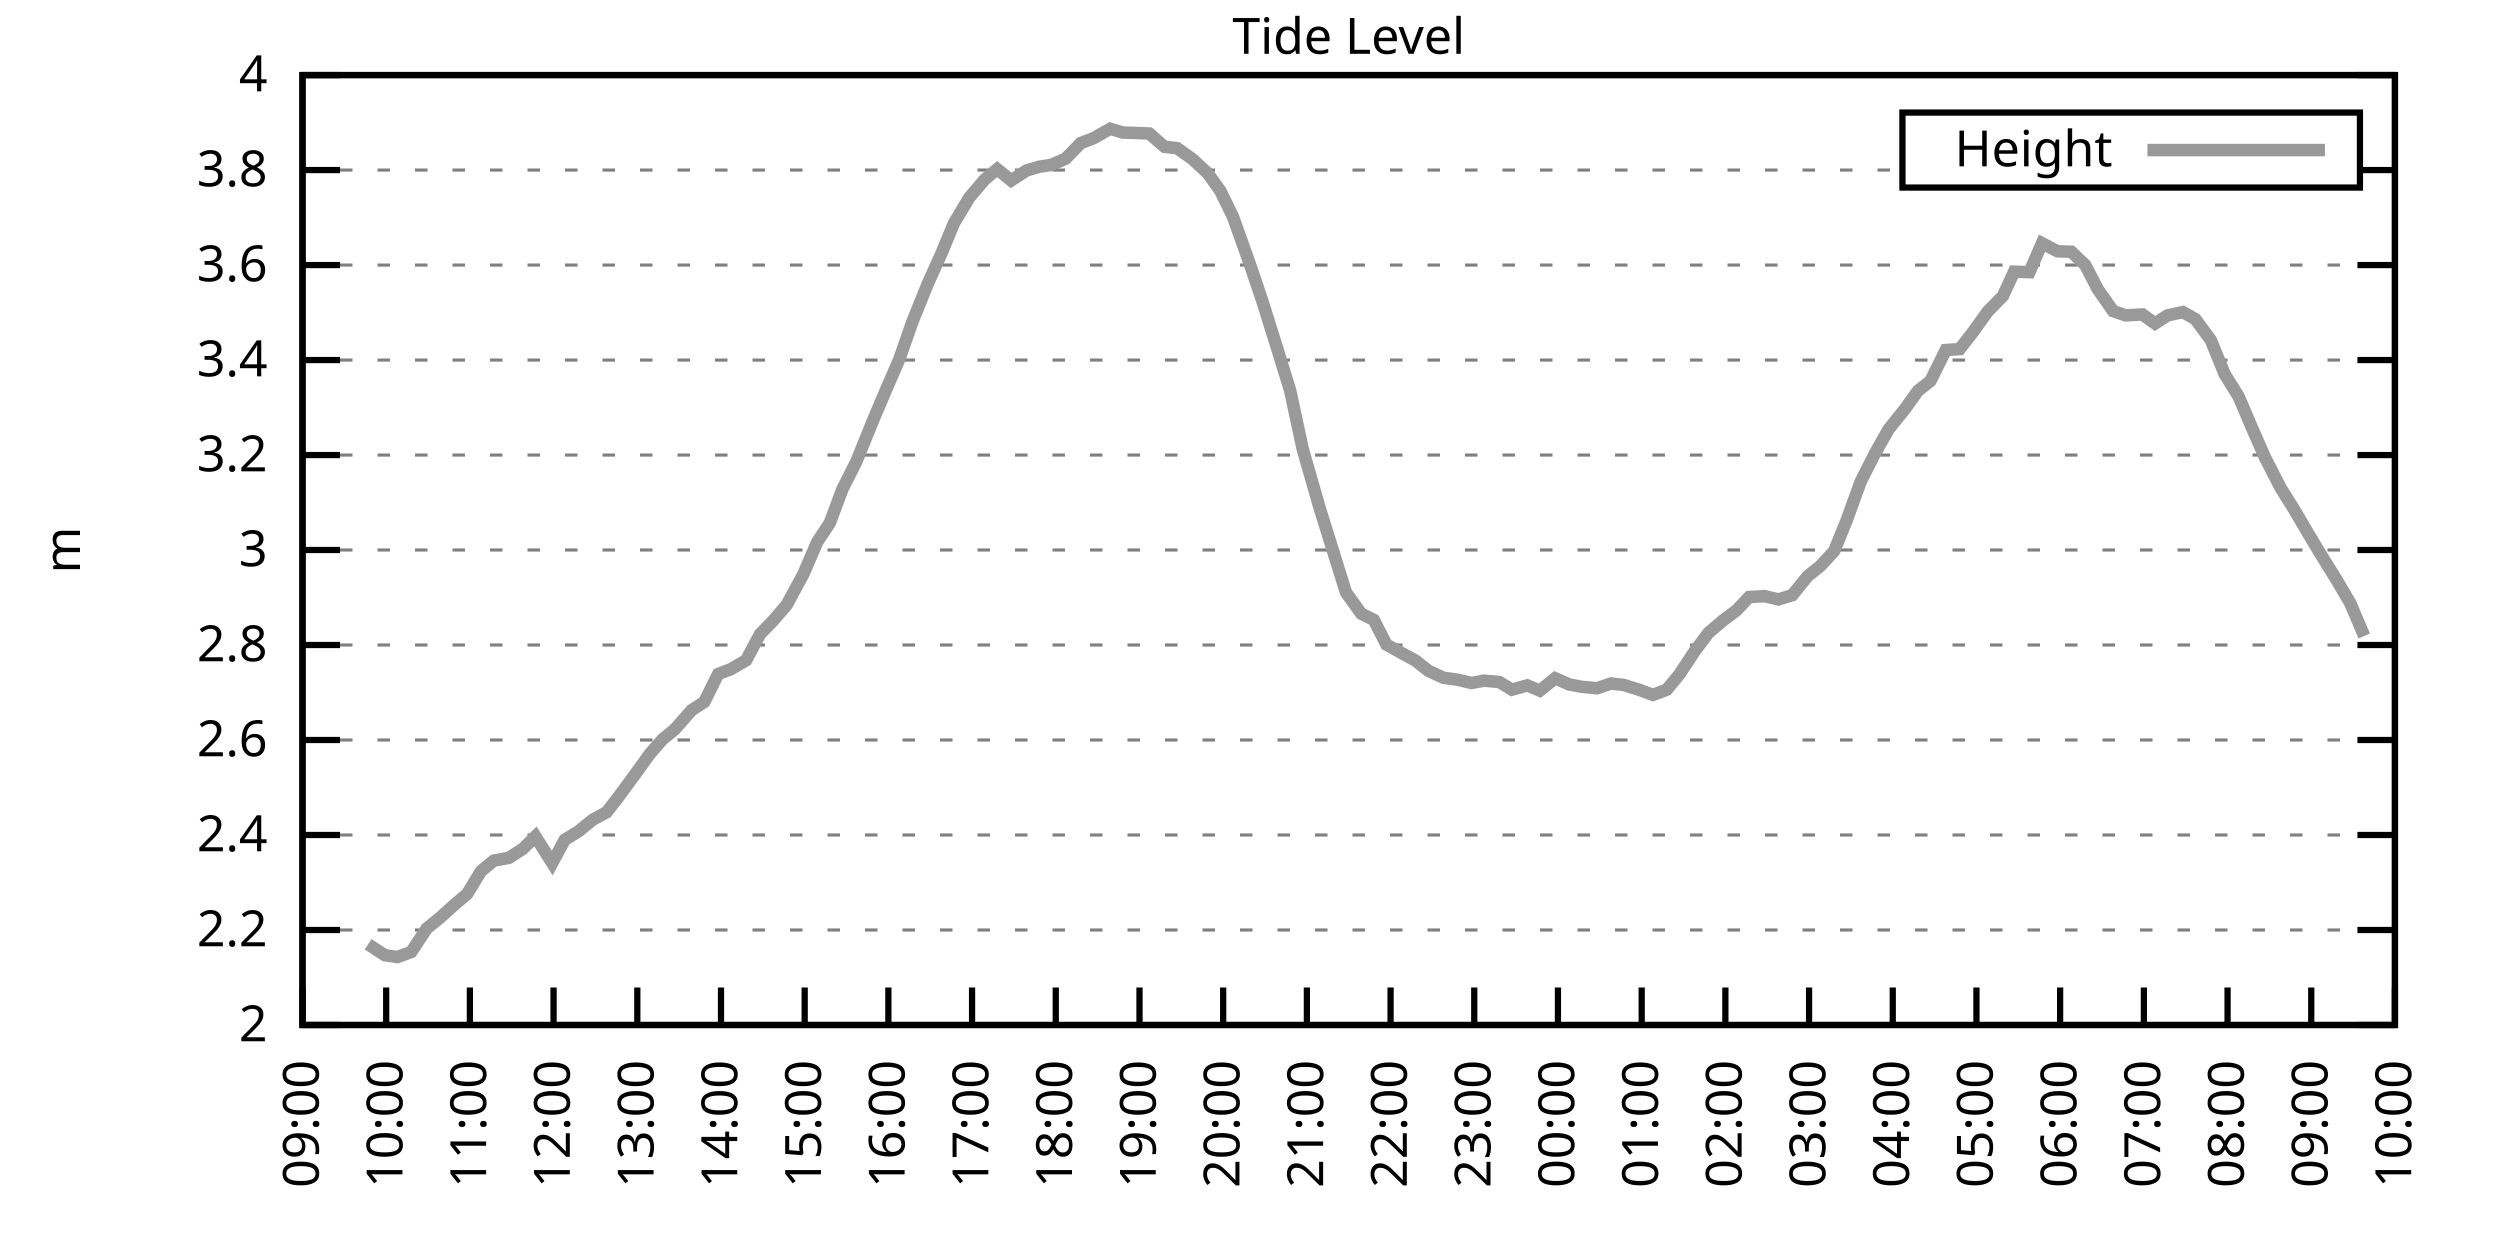
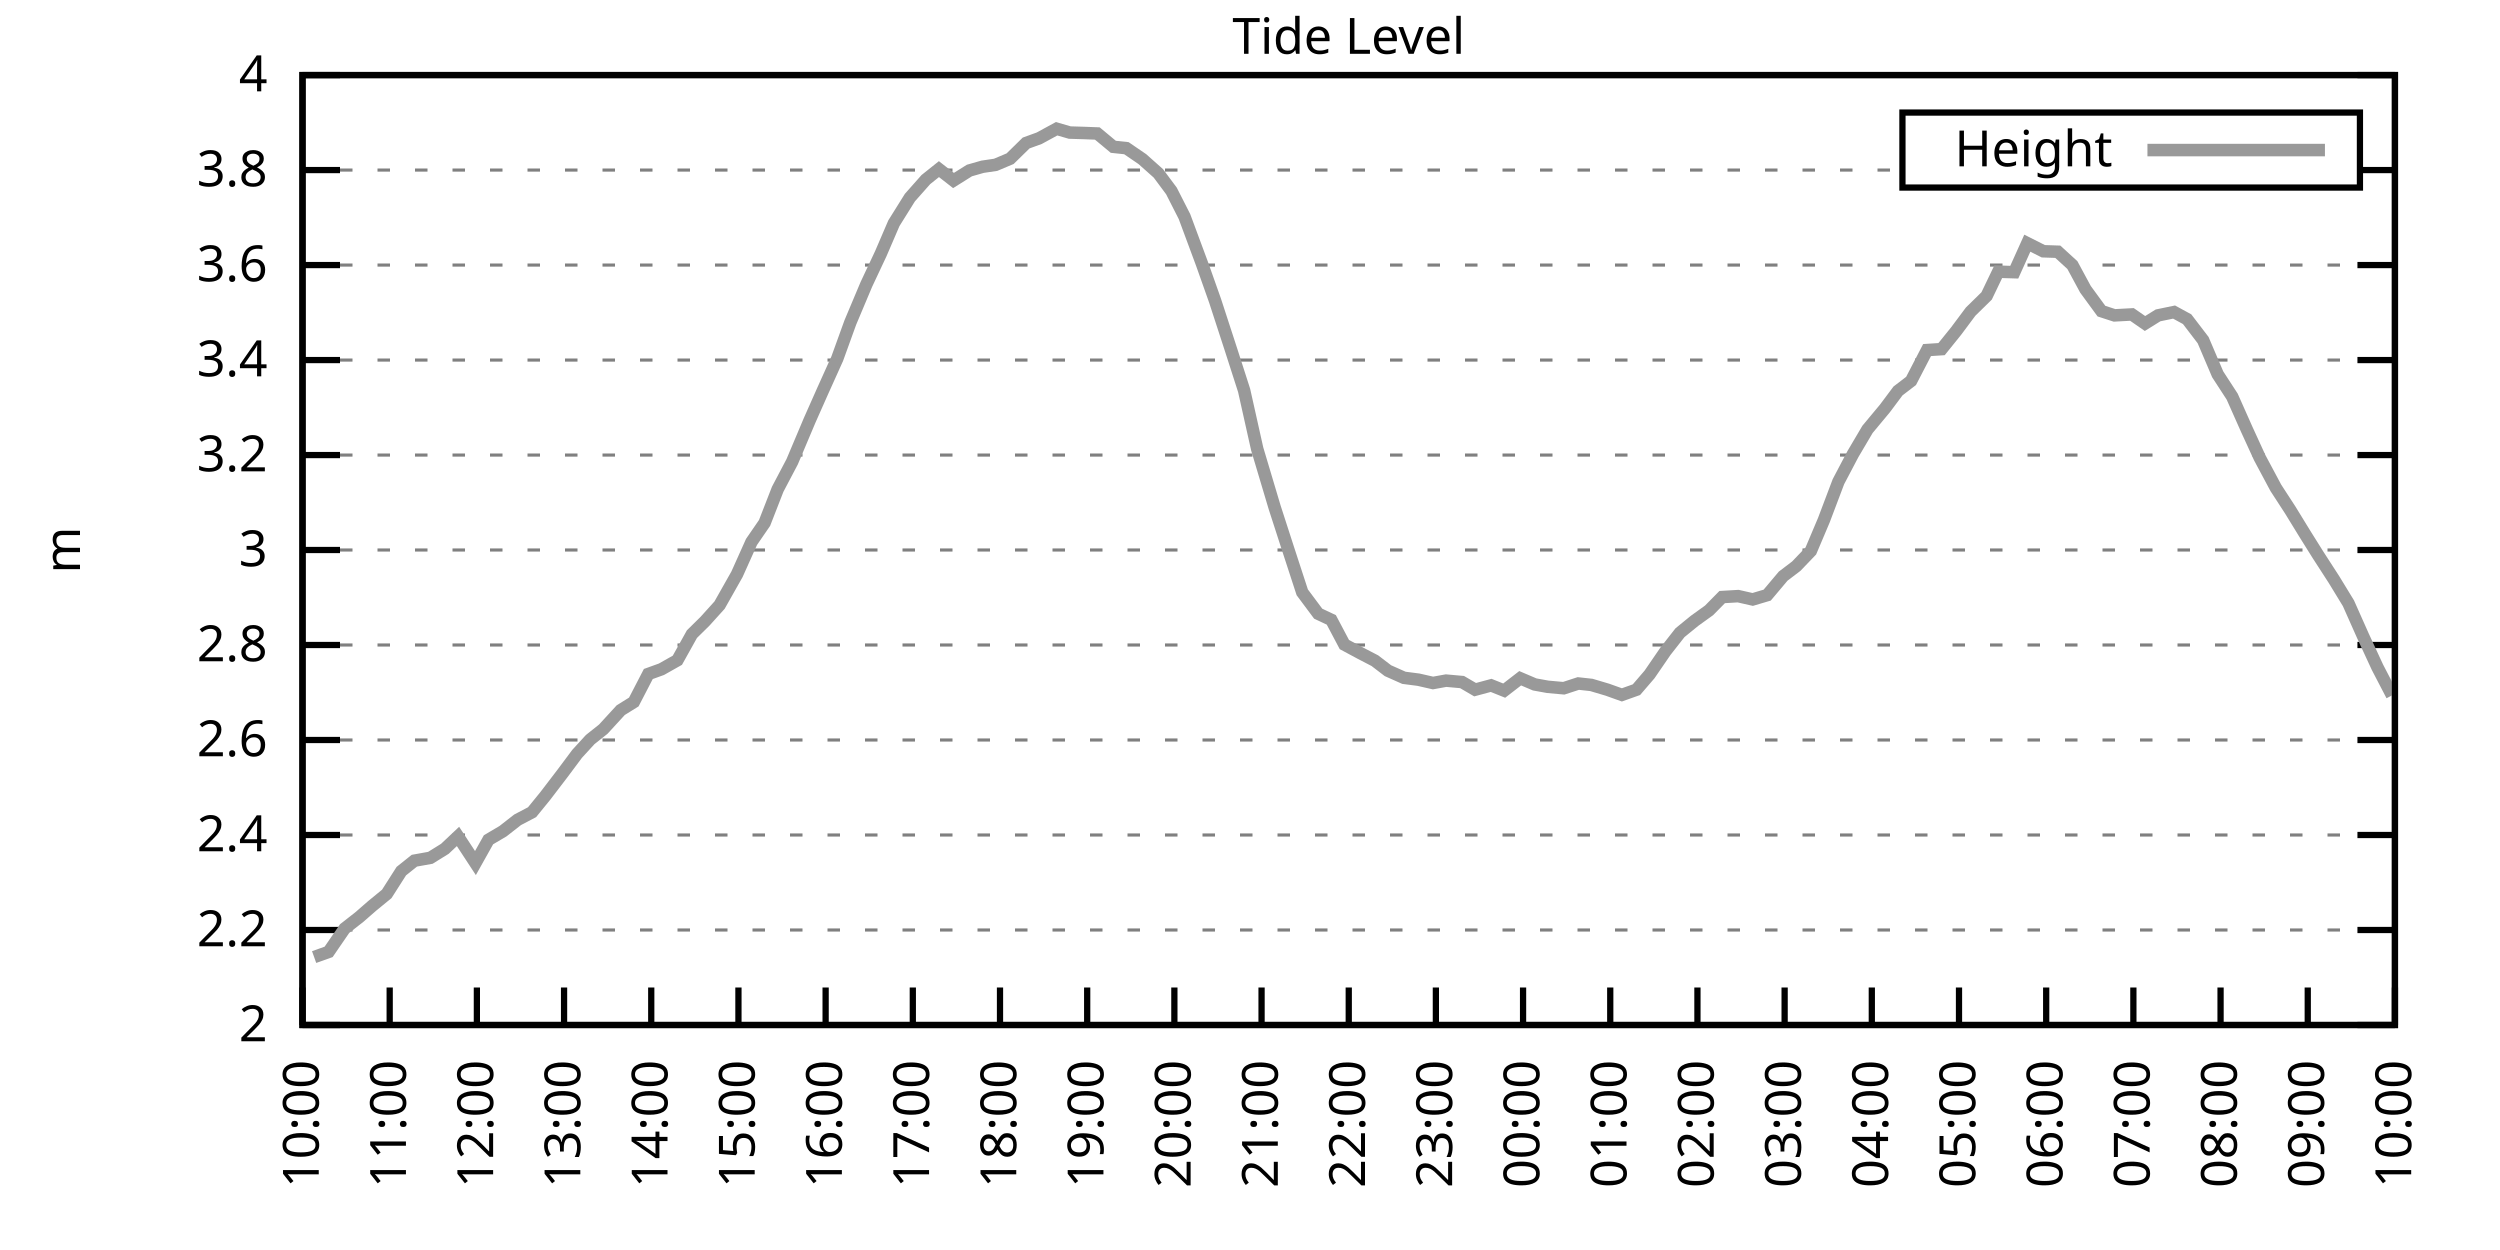
<svg xmlns="http://www.w3.org/2000/svg" xmlns:xlink="http://www.w3.org/1999/xlink" width="400" height="200" viewBox="0 0 400 200">
  <g id="gnuplot_canvas">
    <rect x="0" y="0" width="400" height="200" fill="none" />
    <defs>
      <circle id="gpDot" r="0.5" stroke-width="0.5" stroke="currentColor" />
      <path id="gpPt0" stroke-width="0.333" stroke="currentColor" d="M-1,0 h2 M0,-1 v2" />
      <path id="gpPt1" stroke-width="0.333" stroke="currentColor" d="M-1,-1 L1,1 M1,-1 L-1,1" />
      <path id="gpPt2" stroke-width="0.333" stroke="currentColor" d="M-1,0 L1,0 M0,-1 L0,1 M-1,-1 L1,1 M-1,1 L1,-1" />
      <rect id="gpPt3" stroke-width="0.333" stroke="currentColor" x="-1" y="-1" width="2" height="2" />
      <rect id="gpPt4" stroke-width="0.333" stroke="currentColor" fill="currentColor" x="-1" y="-1" width="2" height="2" />
      <circle id="gpPt5" stroke-width="0.333" stroke="currentColor" cx="0" cy="0" r="1" />
      <use xlink:href="#gpPt5" id="gpPt6" fill="currentColor" stroke="none" />
      <path id="gpPt7" stroke-width="0.333" stroke="currentColor" d="M0,-1.33 L-1.33,0.67 L1.33,0.67 z" />
      <use xlink:href="#gpPt7" id="gpPt8" fill="currentColor" stroke="none" />
      <use xlink:href="#gpPt7" id="gpPt9" stroke="currentColor" transform="rotate(180)" />
      <use xlink:href="#gpPt9" id="gpPt10" fill="currentColor" stroke="none" />
      <use xlink:href="#gpPt3" id="gpPt11" stroke="currentColor" transform="rotate(45)" />
      <use xlink:href="#gpPt11" id="gpPt12" fill="currentColor" stroke="none" />
      <path id="gpPt13" stroke-width="0.333" stroke="currentColor" d="M0,1.330 L1.265,0.411 L0.782,-1.067 L-0.782,-1.076 L-1.265,0.411 z" />
      <use xlink:href="#gpPt13" id="gpPt14" fill="currentColor" stroke="none" />
      <filter id="textbox" filterUnits="objectBoundingBox" x="0" y="0" height="1" width="1">
        <feFlood flood-color="white" flood-opacity="1" result="bgnd" />
        <feComposite in="SourceGraphic" in2="bgnd" operator="atop" />
      </filter>
      <filter id="greybox" filterUnits="objectBoundingBox" x="0" y="0" height="1" width="1">
        <feFlood flood-color="lightgrey" flood-opacity="1" result="grey" />
        <feComposite in="SourceGraphic" in2="grey" operator="atop" />
      </filter>
    </defs>
    <g fill="none" color="white" stroke="currentColor" stroke-width="1.00" stroke-linecap="butt" stroke-linejoin="miter">
</g>
    <g fill="none" color="black" stroke="currentColor" stroke-width="1.00" stroke-linecap="butt" stroke-linejoin="miter">
      <g stroke="none" shape-rendering="crispEdges">
        <polygon fill="rgb(255, 255, 255)" points="48.40,164.00 383.18,164.00 383.18,12.02 48.40,12.02 " />
      </g>
    </g>
    <g fill="none" color="black" stroke="currentColor" stroke-width="1.00" stroke-linecap="butt" stroke-linejoin="miter">
</g>
    <g fill="none" color="black" stroke="black" stroke-width="0.50" stroke-linecap="butt" stroke-linejoin="miter">
</g>
    <g fill="none" color="gray" stroke="currentColor" stroke-width="0.50" stroke-linecap="butt" stroke-linejoin="miter">
      <path stroke="gray" stroke-dasharray="2,4" class="gridline" d="M48.40,164.00 L383.19,164.00  " />
    </g>
    <g fill="none" color="gray" stroke="gray" stroke-width="1.00" stroke-linecap="butt" stroke-linejoin="miter">
</g>
    <g fill="none" color="black" stroke="currentColor" stroke-width="1.00" stroke-linecap="butt" stroke-linejoin="miter">
      <path stroke="black" d="M48.40,164.00 L54.40,164.00 M383.19,164.00 L377.19,164.00  " />
      <g transform="translate(42.80,166.60)" stroke="none" fill="black" font-family="Sans" font-size="8.00" text-anchor="end">
        <text>
          <tspan font-family="Sans"> 2</tspan>
        </text>
      </g>
    </g>
    <g fill="none" color="black" stroke="currentColor" stroke-width="1.00" stroke-linecap="butt" stroke-linejoin="miter">
</g>
    <g fill="none" color="black" stroke="black" stroke-width="0.50" stroke-linecap="butt" stroke-linejoin="miter">
</g>
    <g fill="none" color="gray" stroke="currentColor" stroke-width="0.50" stroke-linecap="butt" stroke-linejoin="miter">
      <path stroke="gray" stroke-dasharray="2,4" class="gridline" d="M48.40,148.80 L383.19,148.80  " />
    </g>
    <g fill="none" color="gray" stroke="gray" stroke-width="1.00" stroke-linecap="butt" stroke-linejoin="miter">
</g>
    <g fill="none" color="black" stroke="currentColor" stroke-width="1.00" stroke-linecap="butt" stroke-linejoin="miter">
      <path stroke="black" d="M48.40,148.80 L54.40,148.80 M383.19,148.80 L377.19,148.80  " />
      <g transform="translate(42.80,151.40)" stroke="none" fill="black" font-family="Sans" font-size="8.00" text-anchor="end">
        <text>
          <tspan font-family="Sans"> 2.2</tspan>
        </text>
      </g>
    </g>
    <g fill="none" color="black" stroke="currentColor" stroke-width="1.00" stroke-linecap="butt" stroke-linejoin="miter">
</g>
    <g fill="none" color="black" stroke="black" stroke-width="0.50" stroke-linecap="butt" stroke-linejoin="miter">
</g>
    <g fill="none" color="gray" stroke="currentColor" stroke-width="0.50" stroke-linecap="butt" stroke-linejoin="miter">
      <path stroke="gray" stroke-dasharray="2,4" class="gridline" d="M48.40,133.60 L383.19,133.60  " />
    </g>
    <g fill="none" color="gray" stroke="gray" stroke-width="1.00" stroke-linecap="butt" stroke-linejoin="miter">
</g>
    <g fill="none" color="black" stroke="currentColor" stroke-width="1.00" stroke-linecap="butt" stroke-linejoin="miter">
      <path stroke="black" d="M48.40,133.60 L54.40,133.60 M383.19,133.60 L377.19,133.60  " />
      <g transform="translate(42.80,136.20)" stroke="none" fill="black" font-family="Sans" font-size="8.00" text-anchor="end">
        <text>
          <tspan font-family="Sans"> 2.4</tspan>
        </text>
      </g>
    </g>
    <g fill="none" color="black" stroke="currentColor" stroke-width="1.00" stroke-linecap="butt" stroke-linejoin="miter">
</g>
    <g fill="none" color="black" stroke="black" stroke-width="0.50" stroke-linecap="butt" stroke-linejoin="miter">
</g>
    <g fill="none" color="gray" stroke="currentColor" stroke-width="0.50" stroke-linecap="butt" stroke-linejoin="miter">
      <path stroke="gray" stroke-dasharray="2,4" class="gridline" d="M48.40,118.40 L383.19,118.40  " />
    </g>
    <g fill="none" color="gray" stroke="gray" stroke-width="1.00" stroke-linecap="butt" stroke-linejoin="miter">
</g>
    <g fill="none" color="black" stroke="currentColor" stroke-width="1.00" stroke-linecap="butt" stroke-linejoin="miter">
      <path stroke="black" d="M48.40,118.40 L54.40,118.40 M383.19,118.40 L377.19,118.40  " />
      <g transform="translate(42.80,121.00)" stroke="none" fill="black" font-family="Sans" font-size="8.00" text-anchor="end">
        <text>
          <tspan font-family="Sans"> 2.6</tspan>
        </text>
      </g>
    </g>
    <g fill="none" color="black" stroke="currentColor" stroke-width="1.00" stroke-linecap="butt" stroke-linejoin="miter">
</g>
    <g fill="none" color="black" stroke="black" stroke-width="0.50" stroke-linecap="butt" stroke-linejoin="miter">
</g>
    <g fill="none" color="gray" stroke="currentColor" stroke-width="0.50" stroke-linecap="butt" stroke-linejoin="miter">
      <path stroke="gray" stroke-dasharray="2,4" class="gridline" d="M48.40,103.20 L383.19,103.20  " />
    </g>
    <g fill="none" color="gray" stroke="gray" stroke-width="1.00" stroke-linecap="butt" stroke-linejoin="miter">
</g>
    <g fill="none" color="black" stroke="currentColor" stroke-width="1.00" stroke-linecap="butt" stroke-linejoin="miter">
      <path stroke="black" d="M48.40,103.20 L54.40,103.20 M383.19,103.20 L377.19,103.20  " />
      <g transform="translate(42.80,105.80)" stroke="none" fill="black" font-family="Sans" font-size="8.00" text-anchor="end">
        <text>
          <tspan font-family="Sans"> 2.8</tspan>
        </text>
      </g>
    </g>
    <g fill="none" color="black" stroke="currentColor" stroke-width="1.00" stroke-linecap="butt" stroke-linejoin="miter">
</g>
    <g fill="none" color="black" stroke="black" stroke-width="0.50" stroke-linecap="butt" stroke-linejoin="miter">
</g>
    <g fill="none" color="gray" stroke="currentColor" stroke-width="0.50" stroke-linecap="butt" stroke-linejoin="miter">
      <path stroke="gray" stroke-dasharray="2,4" class="gridline" d="M48.40,88.00 L383.19,88.00  " />
    </g>
    <g fill="none" color="gray" stroke="gray" stroke-width="1.00" stroke-linecap="butt" stroke-linejoin="miter">
</g>
    <g fill="none" color="black" stroke="currentColor" stroke-width="1.00" stroke-linecap="butt" stroke-linejoin="miter">
      <path stroke="black" d="M48.40,88.00 L54.40,88.00 M383.19,88.00 L377.19,88.00  " />
      <g transform="translate(42.80,90.60)" stroke="none" fill="black" font-family="Sans" font-size="8.00" text-anchor="end">
        <text>
          <tspan font-family="Sans"> 3</tspan>
        </text>
      </g>
    </g>
    <g fill="none" color="black" stroke="currentColor" stroke-width="1.00" stroke-linecap="butt" stroke-linejoin="miter">
</g>
    <g fill="none" color="black" stroke="black" stroke-width="0.50" stroke-linecap="butt" stroke-linejoin="miter">
</g>
    <g fill="none" color="gray" stroke="currentColor" stroke-width="0.50" stroke-linecap="butt" stroke-linejoin="miter">
      <path stroke="gray" stroke-dasharray="2,4" class="gridline" d="M48.40,72.81 L383.19,72.81  " />
    </g>
    <g fill="none" color="gray" stroke="gray" stroke-width="1.00" stroke-linecap="butt" stroke-linejoin="miter">
</g>
    <g fill="none" color="black" stroke="currentColor" stroke-width="1.00" stroke-linecap="butt" stroke-linejoin="miter">
      <path stroke="black" d="M48.40,72.81 L54.40,72.81 M383.19,72.81 L377.19,72.81  " />
      <g transform="translate(42.80,75.41)" stroke="none" fill="black" font-family="Sans" font-size="8.00" text-anchor="end">
        <text>
          <tspan font-family="Sans"> 3.2</tspan>
        </text>
      </g>
    </g>
    <g fill="none" color="black" stroke="currentColor" stroke-width="1.00" stroke-linecap="butt" stroke-linejoin="miter">
</g>
    <g fill="none" color="black" stroke="black" stroke-width="0.50" stroke-linecap="butt" stroke-linejoin="miter">
</g>
    <g fill="none" color="gray" stroke="currentColor" stroke-width="0.50" stroke-linecap="butt" stroke-linejoin="miter">
      <path stroke="gray" stroke-dasharray="2,4" class="gridline" d="M48.40,57.61 L383.19,57.61  " />
    </g>
    <g fill="none" color="gray" stroke="gray" stroke-width="1.00" stroke-linecap="butt" stroke-linejoin="miter">
</g>
    <g fill="none" color="black" stroke="currentColor" stroke-width="1.00" stroke-linecap="butt" stroke-linejoin="miter">
      <path stroke="black" d="M48.40,57.61 L54.40,57.61 M383.19,57.61 L377.19,57.61  " />
      <g transform="translate(42.80,60.21)" stroke="none" fill="black" font-family="Sans" font-size="8.00" text-anchor="end">
        <text>
          <tspan font-family="Sans"> 3.4</tspan>
        </text>
      </g>
    </g>
    <g fill="none" color="black" stroke="currentColor" stroke-width="1.00" stroke-linecap="butt" stroke-linejoin="miter">
</g>
    <g fill="none" color="black" stroke="black" stroke-width="0.50" stroke-linecap="butt" stroke-linejoin="miter">
</g>
    <g fill="none" color="gray" stroke="currentColor" stroke-width="0.50" stroke-linecap="butt" stroke-linejoin="miter">
      <path stroke="gray" stroke-dasharray="2,4" class="gridline" d="M48.40,42.41 L383.19,42.41  " />
    </g>
    <g fill="none" color="gray" stroke="gray" stroke-width="1.00" stroke-linecap="butt" stroke-linejoin="miter">
</g>
    <g fill="none" color="black" stroke="currentColor" stroke-width="1.00" stroke-linecap="butt" stroke-linejoin="miter">
      <path stroke="black" d="M48.40,42.41 L54.40,42.41 M383.19,42.41 L377.19,42.41  " />
      <g transform="translate(42.80,45.01)" stroke="none" fill="black" font-family="Sans" font-size="8.00" text-anchor="end">
        <text>
          <tspan font-family="Sans"> 3.6</tspan>
        </text>
      </g>
    </g>
    <g fill="none" color="black" stroke="currentColor" stroke-width="1.00" stroke-linecap="butt" stroke-linejoin="miter">
</g>
    <g fill="none" color="black" stroke="black" stroke-width="0.50" stroke-linecap="butt" stroke-linejoin="miter">
</g>
    <g fill="none" color="gray" stroke="currentColor" stroke-width="0.50" stroke-linecap="butt" stroke-linejoin="miter">
      <path stroke="gray" stroke-dasharray="2,4" class="gridline" d="M48.40,27.21 L304.39,27.21 M377.59,27.21 L383.19,27.21  " />
    </g>
    <g fill="none" color="gray" stroke="gray" stroke-width="1.00" stroke-linecap="butt" stroke-linejoin="miter">
</g>
    <g fill="none" color="black" stroke="currentColor" stroke-width="1.00" stroke-linecap="butt" stroke-linejoin="miter">
      <path stroke="black" d="M48.40,27.21 L54.40,27.21 M383.19,27.21 L377.19,27.21  " />
      <g transform="translate(42.80,29.81)" stroke="none" fill="black" font-family="Sans" font-size="8.00" text-anchor="end">
        <text>
          <tspan font-family="Sans"> 3.8</tspan>
        </text>
      </g>
    </g>
    <g fill="none" color="black" stroke="currentColor" stroke-width="1.00" stroke-linecap="butt" stroke-linejoin="miter">
</g>
    <g fill="none" color="black" stroke="black" stroke-width="0.50" stroke-linecap="butt" stroke-linejoin="miter">
</g>
    <g fill="none" color="gray" stroke="currentColor" stroke-width="0.50" stroke-linecap="butt" stroke-linejoin="miter">
      <path stroke="gray" stroke-dasharray="2,4" class="gridline" d="M48.40,12.01 L383.19,12.01  " />
    </g>
    <g fill="none" color="gray" stroke="gray" stroke-width="1.00" stroke-linecap="butt" stroke-linejoin="miter">
</g>
    <g fill="none" color="black" stroke="currentColor" stroke-width="1.00" stroke-linecap="butt" stroke-linejoin="miter">
      <path stroke="black" d="M48.40,12.01 L54.40,12.01 M383.19,12.01 L377.19,12.01  " />
      <g transform="translate(42.80,14.61)" stroke="none" fill="black" font-family="Sans" font-size="8.00" text-anchor="end">
        <text>
          <tspan font-family="Sans"> 4</tspan>
        </text>
      </g>
    </g>
    <g fill="none" color="black" stroke="currentColor" stroke-width="1.00" stroke-linecap="butt" stroke-linejoin="miter">
      <path stroke="black" d="M48.40,164.00 L48.40,158.00  " />
      <g transform="translate(51.00,169.60) rotate(270.00)" stroke="none" fill="black" font-family="Sans" font-size="8.00" text-anchor="end">
        <text>
-           <tspan font-family="Sans">09:00</tspan>
-         </text>
-       </g>
-     </g>
-     <g fill="none" color="black" stroke="currentColor" stroke-width="1.00" stroke-linecap="butt" stroke-linejoin="miter">
-       <path stroke="black" d="M61.79,164.00 L61.79,158.00  " />
-       <g transform="translate(64.39,169.60) rotate(270.00)" stroke="none" fill="black" font-family="Sans" font-size="8.00" text-anchor="end">
-         <text>
          <tspan font-family="Sans">10:00</tspan>
        </text>
      </g>
    </g>
    <g fill="none" color="black" stroke="currentColor" stroke-width="1.00" stroke-linecap="butt" stroke-linejoin="miter">
-       <path stroke="black" d="M75.18,164.00 L75.18,158.00  " />
-       <g transform="translate(77.78,169.60) rotate(270.00)" stroke="none" fill="black" font-family="Sans" font-size="8.00" text-anchor="end">
+       <path stroke="black" d="M62.35,164.00 L62.35,158.00  " />
+       <g transform="translate(64.95,169.60) rotate(270.00)" stroke="none" fill="black" font-family="Sans" font-size="8.00" text-anchor="end">
        <text>
          <tspan font-family="Sans">11:00</tspan>
        </text>
      </g>
    </g>
    <g fill="none" color="black" stroke="currentColor" stroke-width="1.00" stroke-linecap="butt" stroke-linejoin="miter">
-       <path stroke="black" d="M88.57,164.00 L88.57,158.00  " />
-       <g transform="translate(91.17,169.60) rotate(270.00)" stroke="none" fill="black" font-family="Sans" font-size="8.00" text-anchor="end">
+       <path stroke="black" d="M76.30,164.00 L76.30,158.00  " />
+       <g transform="translate(78.90,169.60) rotate(270.00)" stroke="none" fill="black" font-family="Sans" font-size="8.00" text-anchor="end">
        <text>
          <tspan font-family="Sans">12:00</tspan>
        </text>
      </g>
    </g>
    <g fill="none" color="black" stroke="currentColor" stroke-width="1.00" stroke-linecap="butt" stroke-linejoin="miter">
-       <path stroke="black" d="M101.97,164.00 L101.97,158.00  " />
-       <g transform="translate(104.57,169.60) rotate(270.00)" stroke="none" fill="black" font-family="Sans" font-size="8.00" text-anchor="end">
+       <path stroke="black" d="M90.25,164.00 L90.25,158.00  " />
+       <g transform="translate(92.85,169.60) rotate(270.00)" stroke="none" fill="black" font-family="Sans" font-size="8.00" text-anchor="end">
        <text>
          <tspan font-family="Sans">13:00</tspan>
        </text>
      </g>
    </g>
    <g fill="none" color="black" stroke="currentColor" stroke-width="1.00" stroke-linecap="butt" stroke-linejoin="miter">
-       <path stroke="black" d="M115.36,164.00 L115.36,158.00  " />
-       <g transform="translate(117.96,169.60) rotate(270.00)" stroke="none" fill="black" font-family="Sans" font-size="8.00" text-anchor="end">
+       <path stroke="black" d="M104.20,164.00 L104.20,158.00  " />
+       <g transform="translate(106.80,169.60) rotate(270.00)" stroke="none" fill="black" font-family="Sans" font-size="8.00" text-anchor="end">
        <text>
          <tspan font-family="Sans">14:00</tspan>
        </text>
      </g>
    </g>
    <g fill="none" color="black" stroke="currentColor" stroke-width="1.00" stroke-linecap="butt" stroke-linejoin="miter">
-       <path stroke="black" d="M128.75,164.00 L128.75,158.00  " />
-       <g transform="translate(131.35,169.60) rotate(270.00)" stroke="none" fill="black" font-family="Sans" font-size="8.00" text-anchor="end">
+       <path stroke="black" d="M118.15,164.00 L118.15,158.00  " />
+       <g transform="translate(120.75,169.60) rotate(270.00)" stroke="none" fill="black" font-family="Sans" font-size="8.00" text-anchor="end">
        <text>
          <tspan font-family="Sans">15:00</tspan>
        </text>
      </g>
    </g>
    <g fill="none" color="black" stroke="currentColor" stroke-width="1.00" stroke-linecap="butt" stroke-linejoin="miter">
-       <path stroke="black" d="M142.14,164.00 L142.14,158.00  " />
-       <g transform="translate(144.74,169.60) rotate(270.00)" stroke="none" fill="black" font-family="Sans" font-size="8.00" text-anchor="end">
+       <path stroke="black" d="M132.10,164.00 L132.10,158.00  " />
+       <g transform="translate(134.70,169.60) rotate(270.00)" stroke="none" fill="black" font-family="Sans" font-size="8.00" text-anchor="end">
        <text>
          <tspan font-family="Sans">16:00</tspan>
        </text>
      </g>
    </g>
    <g fill="none" color="black" stroke="currentColor" stroke-width="1.00" stroke-linecap="butt" stroke-linejoin="miter">
-       <path stroke="black" d="M155.53,164.00 L155.53,158.00  " />
-       <g transform="translate(158.13,169.60) rotate(270.00)" stroke="none" fill="black" font-family="Sans" font-size="8.00" text-anchor="end">
+       <path stroke="black" d="M146.05,164.00 L146.05,158.00  " />
+       <g transform="translate(148.65,169.60) rotate(270.00)" stroke="none" fill="black" font-family="Sans" font-size="8.00" text-anchor="end">
        <text>
          <tspan font-family="Sans">17:00</tspan>
        </text>
      </g>
    </g>
    <g fill="none" color="black" stroke="currentColor" stroke-width="1.00" stroke-linecap="butt" stroke-linejoin="miter">
-       <path stroke="black" d="M168.92,164.00 L168.92,158.00  " />
-       <g transform="translate(171.52,169.60) rotate(270.00)" stroke="none" fill="black" font-family="Sans" font-size="8.00" text-anchor="end">
+       <path stroke="black" d="M160.00,164.00 L160.00,158.00  " />
+       <g transform="translate(162.60,169.60) rotate(270.00)" stroke="none" fill="black" font-family="Sans" font-size="8.00" text-anchor="end">
        <text>
          <tspan font-family="Sans">18:00</tspan>
        </text>
      </g>
    </g>
    <g fill="none" color="black" stroke="currentColor" stroke-width="1.00" stroke-linecap="butt" stroke-linejoin="miter">
-       <path stroke="black" d="M182.32,164.00 L182.32,158.00  " />
-       <g transform="translate(184.92,169.60) rotate(270.00)" stroke="none" fill="black" font-family="Sans" font-size="8.00" text-anchor="end">
+       <path stroke="black" d="M173.95,164.00 L173.95,158.00  " />
+       <g transform="translate(176.55,169.60) rotate(270.00)" stroke="none" fill="black" font-family="Sans" font-size="8.00" text-anchor="end">
        <text>
          <tspan font-family="Sans">19:00</tspan>
        </text>
      </g>
    </g>
    <g fill="none" color="black" stroke="currentColor" stroke-width="1.00" stroke-linecap="butt" stroke-linejoin="miter">
-       <path stroke="black" d="M195.71,164.00 L195.71,158.00  " />
-       <g transform="translate(198.31,169.60) rotate(270.00)" stroke="none" fill="black" font-family="Sans" font-size="8.00" text-anchor="end">
+       <path stroke="black" d="M187.90,164.00 L187.90,158.00  " />
+       <g transform="translate(190.50,169.60) rotate(270.00)" stroke="none" fill="black" font-family="Sans" font-size="8.00" text-anchor="end">
        <text>
          <tspan font-family="Sans">20:00</tspan>
        </text>
      </g>
    </g>
    <g fill="none" color="black" stroke="currentColor" stroke-width="1.00" stroke-linecap="butt" stroke-linejoin="miter">
-       <path stroke="black" d="M209.10,164.00 L209.10,158.00  " />
-       <g transform="translate(211.70,169.60) rotate(270.00)" stroke="none" fill="black" font-family="Sans" font-size="8.00" text-anchor="end">
+       <path stroke="black" d="M201.85,164.00 L201.85,158.00  " />
+       <g transform="translate(204.45,169.60) rotate(270.00)" stroke="none" fill="black" font-family="Sans" font-size="8.00" text-anchor="end">
        <text>
          <tspan font-family="Sans">21:00</tspan>
        </text>
      </g>
    </g>
    <g fill="none" color="black" stroke="currentColor" stroke-width="1.00" stroke-linecap="butt" stroke-linejoin="miter">
-       <path stroke="black" d="M222.49,164.00 L222.49,158.00  " />
-       <g transform="translate(225.09,169.60) rotate(270.00)" stroke="none" fill="black" font-family="Sans" font-size="8.00" text-anchor="end">
+       <path stroke="black" d="M215.80,164.00 L215.80,158.00  " />
+       <g transform="translate(218.40,169.60) rotate(270.00)" stroke="none" fill="black" font-family="Sans" font-size="8.00" text-anchor="end">
        <text>
          <tspan font-family="Sans">22:00</tspan>
        </text>
      </g>
    </g>
    <g fill="none" color="black" stroke="currentColor" stroke-width="1.00" stroke-linecap="butt" stroke-linejoin="miter">
-       <path stroke="black" d="M235.88,164.00 L235.88,158.00  " />
-       <g transform="translate(238.48,169.60) rotate(270.00)" stroke="none" fill="black" font-family="Sans" font-size="8.00" text-anchor="end">
+       <path stroke="black" d="M229.74,164.00 L229.74,158.00  " />
+       <g transform="translate(232.34,169.60) rotate(270.00)" stroke="none" fill="black" font-family="Sans" font-size="8.00" text-anchor="end">
        <text>
          <tspan font-family="Sans">23:00</tspan>
        </text>
      </g>
    </g>
    <g fill="none" color="black" stroke="currentColor" stroke-width="1.00" stroke-linecap="butt" stroke-linejoin="miter">
-       <path stroke="black" d="M249.27,164.00 L249.27,158.00  " />
-       <g transform="translate(251.87,169.60) rotate(270.00)" stroke="none" fill="black" font-family="Sans" font-size="8.00" text-anchor="end">
+       <path stroke="black" d="M243.69,164.00 L243.69,158.00  " />
+       <g transform="translate(246.29,169.60) rotate(270.00)" stroke="none" fill="black" font-family="Sans" font-size="8.00" text-anchor="end">
        <text>
          <tspan font-family="Sans">00:00</tspan>
        </text>
      </g>
    </g>
    <g fill="none" color="black" stroke="currentColor" stroke-width="1.00" stroke-linecap="butt" stroke-linejoin="miter">
-       <path stroke="black" d="M262.67,164.00 L262.67,158.00  " />
-       <g transform="translate(265.27,169.60) rotate(270.00)" stroke="none" fill="black" font-family="Sans" font-size="8.00" text-anchor="end">
+       <path stroke="black" d="M257.64,164.00 L257.64,158.00  " />
+       <g transform="translate(260.24,169.60) rotate(270.00)" stroke="none" fill="black" font-family="Sans" font-size="8.00" text-anchor="end">
        <text>
          <tspan font-family="Sans">01:00</tspan>
        </text>
      </g>
    </g>
    <g fill="none" color="black" stroke="currentColor" stroke-width="1.00" stroke-linecap="butt" stroke-linejoin="miter">
-       <path stroke="black" d="M276.06,164.00 L276.06,158.00  " />
-       <g transform="translate(278.66,169.60) rotate(270.00)" stroke="none" fill="black" font-family="Sans" font-size="8.00" text-anchor="end">
+       <path stroke="black" d="M271.59,164.00 L271.59,158.00  " />
+       <g transform="translate(274.19,169.60) rotate(270.00)" stroke="none" fill="black" font-family="Sans" font-size="8.00" text-anchor="end">
        <text>
          <tspan font-family="Sans">02:00</tspan>
        </text>
      </g>
    </g>
    <g fill="none" color="black" stroke="currentColor" stroke-width="1.00" stroke-linecap="butt" stroke-linejoin="miter">
-       <path stroke="black" d="M289.45,164.00 L289.45,158.00  " />
-       <g transform="translate(292.05,169.60) rotate(270.00)" stroke="none" fill="black" font-family="Sans" font-size="8.00" text-anchor="end">
+       <path stroke="black" d="M285.54,164.00 L285.54,158.00  " />
+       <g transform="translate(288.14,169.60) rotate(270.00)" stroke="none" fill="black" font-family="Sans" font-size="8.00" text-anchor="end">
        <text>
          <tspan font-family="Sans">03:00</tspan>
        </text>
      </g>
    </g>
    <g fill="none" color="black" stroke="currentColor" stroke-width="1.00" stroke-linecap="butt" stroke-linejoin="miter">
-       <path stroke="black" d="M302.84,164.00 L302.84,158.00  " />
-       <g transform="translate(305.44,169.60) rotate(270.00)" stroke="none" fill="black" font-family="Sans" font-size="8.00" text-anchor="end">
+       <path stroke="black" d="M299.49,164.00 L299.49,158.00  " />
+       <g transform="translate(302.09,169.60) rotate(270.00)" stroke="none" fill="black" font-family="Sans" font-size="8.00" text-anchor="end">
        <text>
          <tspan font-family="Sans">04:00</tspan>
        </text>
      </g>
    </g>
    <g fill="none" color="black" stroke="currentColor" stroke-width="1.00" stroke-linecap="butt" stroke-linejoin="miter">
-       <path stroke="black" d="M316.23,164.00 L316.23,158.00  " />
-       <g transform="translate(318.83,169.60) rotate(270.00)" stroke="none" fill="black" font-family="Sans" font-size="8.00" text-anchor="end">
+       <path stroke="black" d="M313.44,164.00 L313.44,158.00  " />
+       <g transform="translate(316.04,169.60) rotate(270.00)" stroke="none" fill="black" font-family="Sans" font-size="8.00" text-anchor="end">
        <text>
          <tspan font-family="Sans">05:00</tspan>
        </text>
      </g>
    </g>
    <g fill="none" color="black" stroke="currentColor" stroke-width="1.00" stroke-linecap="butt" stroke-linejoin="miter">
-       <path stroke="black" d="M329.62,164.00 L329.62,158.00  " />
-       <g transform="translate(332.22,169.60) rotate(270.00)" stroke="none" fill="black" font-family="Sans" font-size="8.00" text-anchor="end">
+       <path stroke="black" d="M327.39,164.00 L327.39,158.00  " />
+       <g transform="translate(329.99,169.60) rotate(270.00)" stroke="none" fill="black" font-family="Sans" font-size="8.00" text-anchor="end">
        <text>
          <tspan font-family="Sans">06:00</tspan>
        </text>
      </g>
    </g>
    <g fill="none" color="black" stroke="currentColor" stroke-width="1.00" stroke-linecap="butt" stroke-linejoin="miter">
-       <path stroke="black" d="M343.02,164.00 L343.02,158.00  " />
-       <g transform="translate(345.62,169.60) rotate(270.00)" stroke="none" fill="black" font-family="Sans" font-size="8.00" text-anchor="end">
+       <path stroke="black" d="M341.34,164.00 L341.34,158.00  " />
+       <g transform="translate(343.94,169.60) rotate(270.00)" stroke="none" fill="black" font-family="Sans" font-size="8.00" text-anchor="end">
        <text>
          <tspan font-family="Sans">07:00</tspan>
        </text>
      </g>
    </g>
    <g fill="none" color="black" stroke="currentColor" stroke-width="1.00" stroke-linecap="butt" stroke-linejoin="miter">
-       <path stroke="black" d="M356.41,164.00 L356.41,158.00  " />
-       <g transform="translate(359.01,169.60) rotate(270.00)" stroke="none" fill="black" font-family="Sans" font-size="8.00" text-anchor="end">
+       <path stroke="black" d="M355.29,164.00 L355.29,158.00  " />
+       <g transform="translate(357.89,169.60) rotate(270.00)" stroke="none" fill="black" font-family="Sans" font-size="8.00" text-anchor="end">
        <text>
          <tspan font-family="Sans">08:00</tspan>
        </text>
      </g>
    </g>
    <g fill="none" color="black" stroke="currentColor" stroke-width="1.00" stroke-linecap="butt" stroke-linejoin="miter">
-       <path stroke="black" d="M369.80,164.00 L369.80,158.00  " />
-       <g transform="translate(372.40,169.60) rotate(270.00)" stroke="none" fill="black" font-family="Sans" font-size="8.00" text-anchor="end">
+       <path stroke="black" d="M369.24,164.00 L369.24,158.00  " />
+       <g transform="translate(371.84,169.60) rotate(270.00)" stroke="none" fill="black" font-family="Sans" font-size="8.00" text-anchor="end">
        <text>
          <tspan font-family="Sans">09:00</tspan>
        </text>
      </g>
    </g>
    <g fill="none" color="black" stroke="currentColor" stroke-width="1.00" stroke-linecap="butt" stroke-linejoin="miter">
      <path stroke="black" d="M383.19,164.00 L383.19,158.00  " />
      <g transform="translate(385.79,169.60) rotate(270.00)" stroke="none" fill="black" font-family="Sans" font-size="8.00" text-anchor="end">
        <text>
          <tspan font-family="Sans">10:00</tspan>
        </text>
      </g>
    </g>
    <g fill="none" color="black" stroke="currentColor" stroke-width="1.00" stroke-linecap="butt" stroke-linejoin="miter">
</g>
    <g fill="none" color="black" stroke="currentColor" stroke-width="1.00" stroke-linecap="butt" stroke-linejoin="miter">
      <path stroke="black" d="M48.40,12.01 L48.40,164.00 L383.19,164.00 L383.19,12.01 L48.40,12.01 Z  " />
    </g>
    <g fill="none" color="black" stroke="currentColor" stroke-width="1.00" stroke-linecap="butt" stroke-linejoin="miter">
</g>
    <g fill="none" color="black" stroke="currentColor" stroke-width="1.00" stroke-linecap="butt" stroke-linejoin="miter">
      <path stroke="black" d="M304.39,30.01 L304.39,18.01 L377.59,18.01 L377.59,30.01 L304.39,30.01 Z  " />
    </g>
    <g id="Tide_level_plot_1">
      <g fill="none" color="white" stroke="black" stroke-width="2.00" stroke-linecap="butt" stroke-linejoin="miter">
</g>
      <g fill="none" color="black" stroke="currentColor" stroke-width="2.00" stroke-linecap="butt" stroke-linejoin="miter">
        <g transform="translate(337.99,26.61)" stroke="none" fill="black" font-family="Sans" font-size="8.00" text-anchor="end">
          <text>
            <tspan font-family="Sans">Height</tspan>
          </text>
        </g>
      </g>
      <g fill="none" color="black" stroke="currentColor" stroke-width="2.00" stroke-linecap="butt" stroke-linejoin="miter">
-         <path stroke="rgb(153, 153, 153)" d="M343.59,24.01 L371.99,24.01 M58.89,151.08 L61.57,152.83 L63.58,153.13 L65.81,152.30 L68.26,148.57 L70.50,146.75   L72.50,144.93 L74.74,143.03 L76.97,139.38 L78.98,137.71 L81.43,137.25 L83.66,135.81 L85.67,133.83 L88.35,138.09   L90.36,134.36 L92.59,132.99 L94.82,131.17 L97.06,129.95 L99.06,127.37 L101.74,123.72 L103.98,120.61 L105.98,118.33   L107.99,116.66 L110.67,113.62 L112.68,112.32 L114.91,107.84 L116.92,107.08 L119.38,105.64 L121.61,101.46 L123.62,99.40   L125.85,96.82 L128.53,91.88 L130.76,86.71 L132.77,83.67 L134.78,78.28 L137.01,73.87 L139.69,67.26 L141.69,62.55   L143.93,57.38 L145.94,51.60 L148.39,45.52 L150.62,40.58 L152.63,35.72 L155.09,31.62 L157.54,28.73 L159.55,27.06   L161.78,28.88 L164.24,27.28 L166.25,26.68 L168.25,26.37 L170.49,25.39 L172.94,22.88 L174.95,22.12 L177.63,20.60   L179.64,21.21 L181.87,21.28 L183.88,21.36 L186.33,23.49 L188.34,23.71 L190.80,25.46 L193.25,27.74 L195.26,30.55   L197.27,34.66 L199.95,42.18 L201.96,48.11 L204.41,55.94 L206.42,62.47 L208.43,71.82 L211.11,81.17 L213.12,87.63   L215.35,94.77 L217.80,98.19 L219.81,99.18 L221.82,103.13 L224.28,104.50 L226.51,105.71 L228.52,107.31 L230.97,108.45   L233.20,108.75 L235.44,109.28 L237.44,108.90 L239.90,109.13 L241.91,110.35 L244.36,109.66 L246.37,110.50 L248.83,108.52   L251.06,109.51 L253.07,109.89 L255.52,110.12 L257.76,109.36 L259.76,109.59 L262.22,110.35 L264.45,111.18 L266.68,110.35   L268.69,107.92 L271.15,104.19 L273.38,101.23 L275.61,99.33 L277.84,97.66 L279.85,95.53 L282.31,95.38 L284.54,95.91   L286.77,95.22 L289.23,92.18 L291.23,90.59 L293.47,88.16 L295.48,83.22 L297.71,77.06 L299.94,72.65 L302.17,68.70   L304.85,65.36 L306.86,62.55 L308.87,60.95 L311.32,56.01 L313.55,55.86 L315.79,52.97 L318.02,49.86 L320.47,47.35   L322.26,43.47 L324.71,43.55 L326.72,38.91 L329.18,40.20 L331.41,40.28 L333.64,42.41 L335.65,46.28 L338.10,49.78   L340.11,50.46 L342.79,50.31 L344.80,51.76 L346.81,50.46 L349.26,49.93 L351.27,51.07 L353.73,54.42 L355.96,59.89   L358.19,63.46 L360.42,68.70 L362.43,73.26 L364.89,78.05 L367.12,81.62 L369.35,85.42 L371.36,88.76 L373.82,92.72   L376.05,96.52 L378.28,101.76  " />
+         <path stroke="rgb(153, 153, 153)" d="M343.59,24.01 L371.99,24.01 M50.26,153.13 L52.58,152.30 L55.14,148.57 L57.47,146.75 L59.56,144.93 L61.88,143.03   L64.21,139.38 L66.30,137.71 L68.86,137.25 L71.18,135.81 L73.28,133.83 L76.07,138.09 L78.16,134.36 L80.48,132.99   L82.81,131.17 L85.13,129.95 L87.23,127.37 L90.02,123.72 L92.34,120.61 L94.43,118.33 L96.53,116.66 L99.32,113.62   L101.41,112.32 L103.73,107.84 L105.83,107.08 L108.38,105.64 L110.71,101.46 L112.80,99.40 L115.13,96.82 L117.92,91.88   L120.24,86.71 L122.33,83.67 L124.43,78.28 L126.75,73.87 L129.54,67.26 L131.63,62.55 L133.96,57.38 L136.05,51.60   L138.61,45.52 L140.93,40.58 L143.02,35.72 L145.58,31.62 L148.14,28.73 L150.23,27.06 L152.56,28.88 L155.11,27.28   L157.21,26.68 L159.30,26.37 L161.62,25.39 L164.18,22.88 L166.27,22.12 L169.06,20.60 L171.16,21.21 L173.48,21.28   L175.57,21.36 L178.13,23.49 L180.22,23.71 L182.78,25.46 L185.34,27.74 L187.43,30.55 L189.52,34.66 L192.31,42.18   L194.41,48.11 L196.96,55.94 L199.06,62.47 L201.15,71.82 L203.94,81.17 L206.03,87.63 L208.36,94.77 L210.91,98.19   L213.01,99.18 L215.10,103.13 L217.65,104.50 L219.98,105.71 L222.07,107.31 L224.63,108.45 L226.95,108.75 L229.28,109.28   L231.37,108.90 L233.93,109.13 L236.02,110.35 L238.58,109.66 L240.67,110.50 L243.23,108.52 L245.55,109.51 L247.65,109.89   L250.20,110.12 L252.53,109.36 L254.62,109.59 L257.18,110.35 L259.50,111.18 L261.83,110.35 L263.92,107.92 L266.48,104.19   L268.80,101.23 L271.13,99.33 L273.45,97.66 L275.55,95.53 L278.10,95.38 L280.43,95.91 L282.75,95.22 L285.31,92.18   L287.40,90.59 L289.73,88.16 L291.82,83.22 L294.15,77.06 L296.47,72.65 L298.80,68.70 L301.58,65.36 L303.68,62.55   L305.77,60.95 L308.33,56.01 L310.65,55.86 L312.98,52.97 L315.30,49.86 L317.86,47.35 L319.72,43.47 L322.28,43.55   L324.37,38.91 L326.93,40.20 L329.25,40.28 L331.58,42.41 L333.67,46.28 L336.23,49.78 L338.32,50.46 L341.11,50.31   L343.20,51.76 L345.29,50.46 L347.85,49.93 L349.94,51.07 L352.50,54.42 L354.83,59.89 L357.15,63.46 L359.48,68.70   L361.57,73.26 L364.13,78.05 L366.45,81.62 L368.78,85.42 L370.87,88.76 L373.43,92.72 L375.75,96.52 L378.08,101.76   L380.40,106.78 L382.73,111.26  " />
      </g>
    </g>
    <g fill="none" color="black" stroke="currentColor" stroke-width="2.00" stroke-linecap="butt" stroke-linejoin="miter">
</g>
    <g fill="none" color="black" stroke="black" stroke-width="1.00" stroke-linecap="butt" stroke-linejoin="miter">
</g>
    <g fill="none" color="black" stroke="currentColor" stroke-width="1.00" stroke-linecap="butt" stroke-linejoin="miter">
      <path stroke="black" d="M48.40,12.01 L48.40,164.00 L383.19,164.00 L383.19,12.01 L48.40,12.01 Z  " />
      <g transform="translate(12.80,88.01) rotate(270.00)" stroke="none" fill="black" font-family="Sans" font-size="8.00" text-anchor="middle">
        <text>
          <tspan font-family="Sans">m</tspan>
        </text>
      </g>
    </g>
    <g fill="none" color="black" stroke="currentColor" stroke-width="1.00" stroke-linecap="butt" stroke-linejoin="miter">
</g>
    <g fill="none" color="black" stroke="currentColor" stroke-width="1.00" stroke-linecap="butt" stroke-linejoin="miter">
      <g transform="translate(215.79,8.61)" stroke="none" fill="black" font-family="Sans" font-size="8.00" text-anchor="middle">
        <text>
          <tspan font-family="Sans">Tide Level</tspan>
        </text>
      </g>
    </g>
    <g fill="none" color="black" stroke="currentColor" stroke-width="1.00" stroke-linecap="butt" stroke-linejoin="miter">
</g>
  </g>
</svg>
